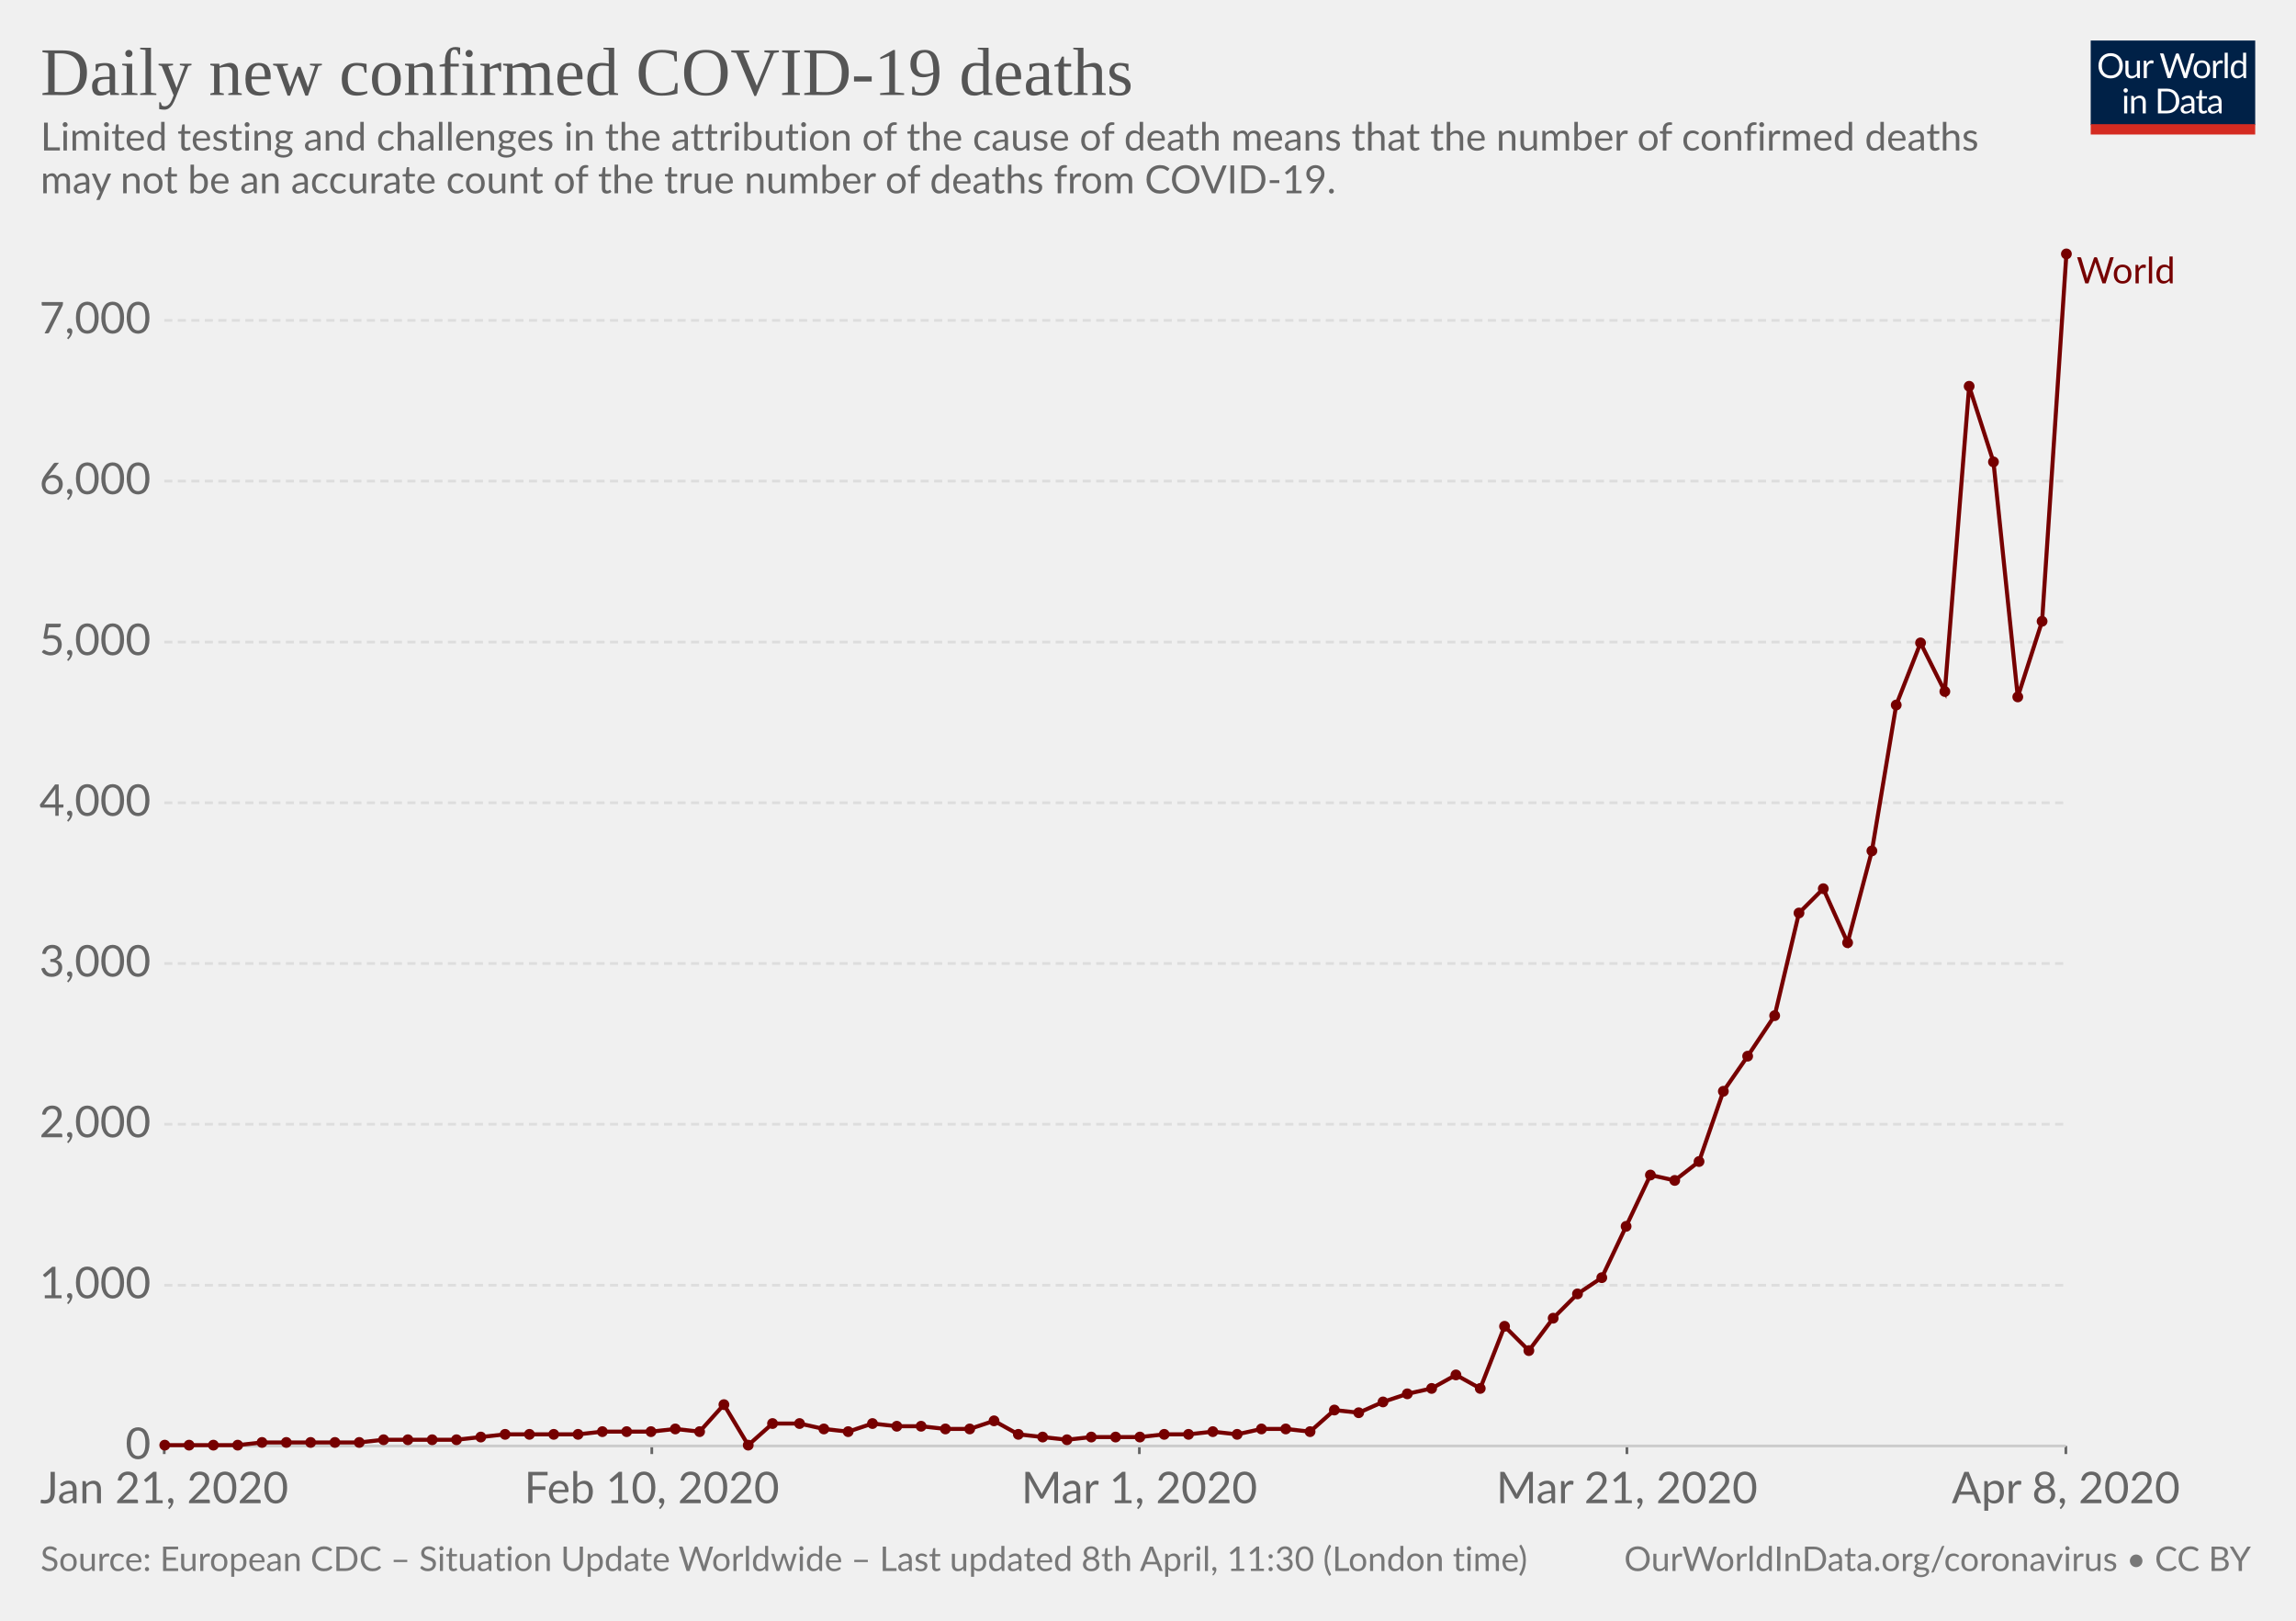
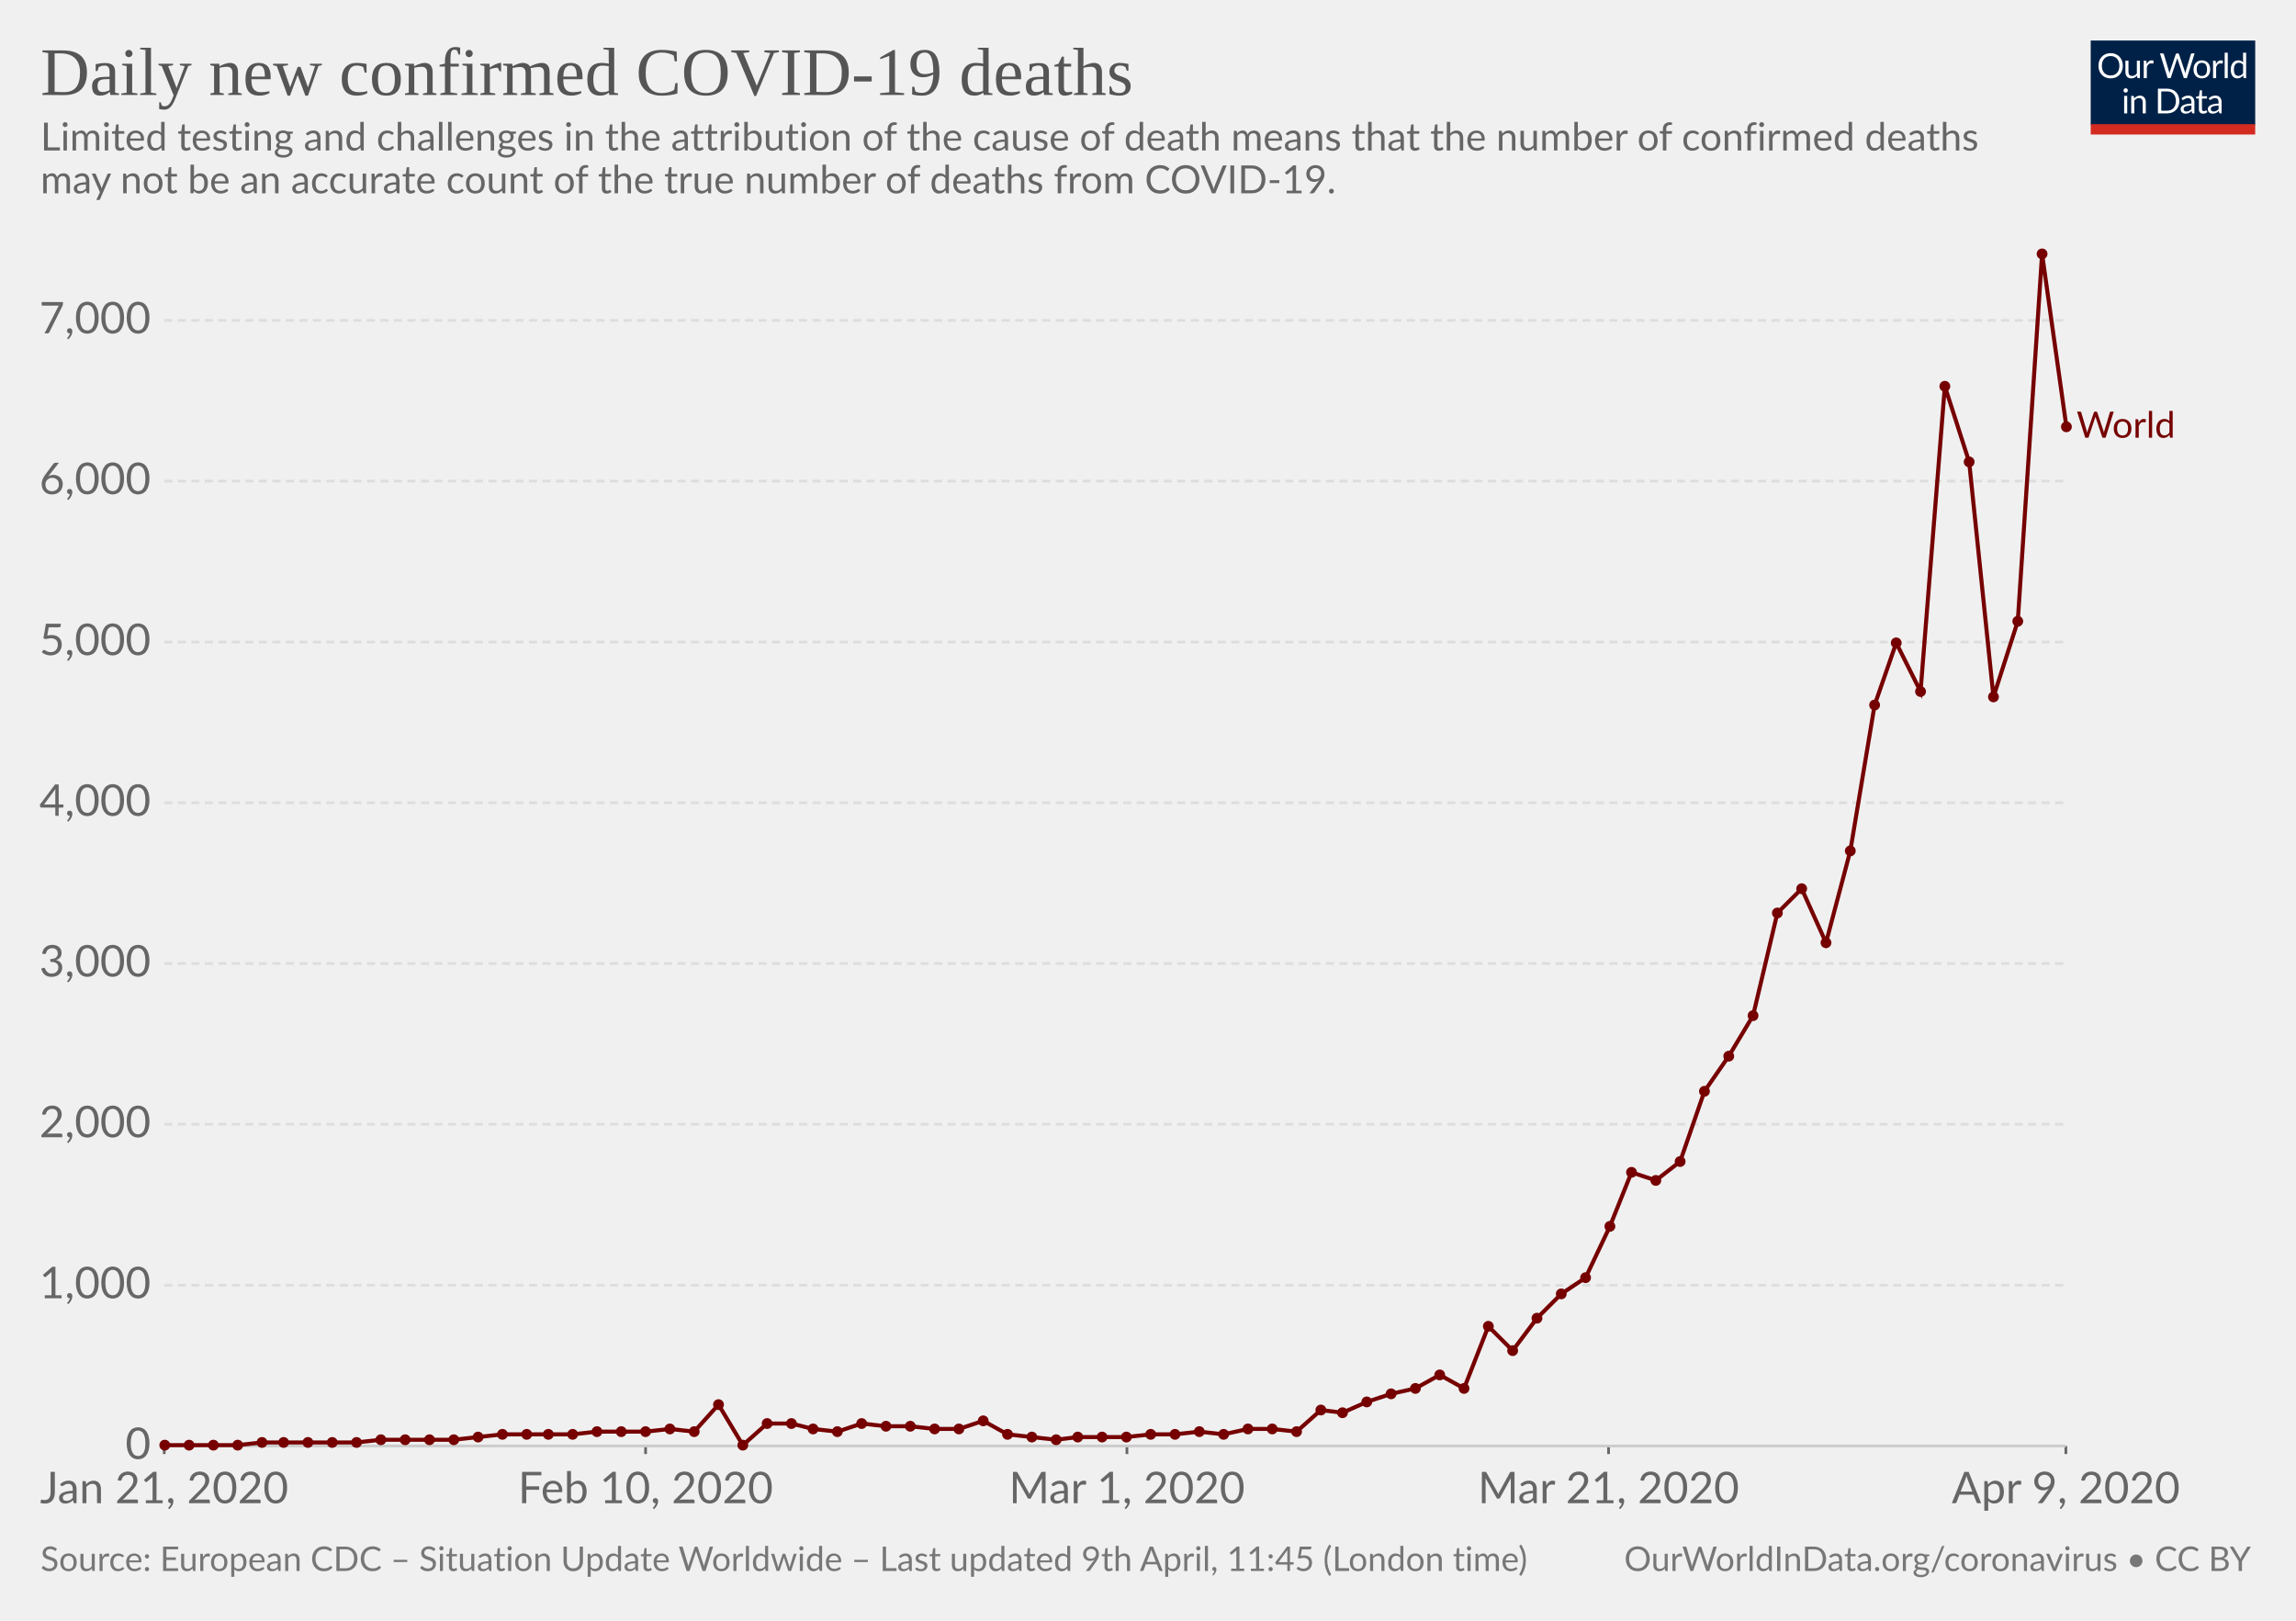
<svg xmlns="http://www.w3.org/2000/svg" version="1.1" style="background-color:#fff;-webkit-font-smoothing:antialiased" width="850" height="600" font-family="Lato,'Helvetica Neue',Helvetica,Arial,sans-serif" font-size="18" text-rendering="optimizeLegibility">
  <g class="HeaderView">
    <g transform="matrix(.29 0 0 .29 774 15)">
      <svg width="210" height="120" viewBox="0 0 210 120" fill="none">
        <g clip-path="url(#clip0)">
          <path d="M0 0h210v107.89H0V0z" fill="#002147" />
          <path d="M40.98 32.25c0 2.36-.38 4.53-1.12 6.51a14.26 14.26 0 01-8.1 8.4c-1.9.78-4.02 1.17-6.34 1.17-2.31 0-4.42-.39-6.33-1.17a14.31 14.31 0 01-8.08-8.4 18.29 18.29 0 01-1.12-6.51c0-2.36.38-4.53 1.12-6.5.75-1.97 1.8-3.67 3.17-5.1 1.37-1.43 3-2.55 4.9-3.34 1.92-.8 4.03-1.19 6.34-1.19 2.32 0 4.43.4 6.34 1.19 1.92.8 3.56 1.9 4.93 3.34a14.87 14.87 0 013.17 5.1 18.1 18.1 0 011.12 6.5zm-4.38 0c0-1.94-.26-3.68-.8-5.22a10.91 10.91 0 00-2.24-3.89 9.68 9.68 0 00-3.52-2.46 11.95 11.95 0 00-4.62-.86c-1.68 0-3.21.28-4.6.86a9.88 9.88 0 00-3.54 2.46 10.91 10.91 0 00-2.24 3.9c-.53 1.53-.8 3.27-.8 5.2 0 1.94.27 3.68.8 5.22a11.17 11.17 0 002.24 3.9 10.01 10.01 0 003.55 2.44c1.38.56 2.9.83 4.6.83 1.7 0 3.24-.27 4.61-.83a9.8 9.8 0 003.52-2.44 11.17 11.17 0 002.25-3.9c.53-1.54.8-3.28.8-5.21zm26.22-6.54V48H60.5c-.56 0-.9-.27-1.05-.81l-.31-2.4a12.45 12.45 0 01-3.26 2.6c-1.2.64-2.58.96-4.13.96-1.22 0-2.3-.2-3.24-.6a6.52 6.52 0 01-2.33-1.7 7.37 7.37 0 01-1.43-2.67c-.3-1.04-.46-2.2-.46-3.45V25.7h3.91v14.22c0 1.68.38 2.99 1.15 3.91.77.93 1.96 1.39 3.54 1.39 1.16 0 2.24-.27 3.23-.82a10.42 10.42 0 002.8-2.28V25.7h3.91zm8.61 4.47a9.94 9.94 0 012.6-3.56 5.64 5.64 0 013.76-1.3c.47 0 .92.05 1.34.15.44.1.83.27 1.17.49L80 28.88c-.09.37-.3.55-.66.55-.2 0-.5-.04-.9-.13a6.21 6.21 0 00-3.24.18c-.54.2-1.03.5-1.47.92-.42.4-.81.9-1.17 1.5-.33.58-.64 1.26-.92 2.02V48h-3.94V25.71h2.25c.42 0 .72.08.88.25.16.16.27.44.33.83l.26 3.39zm61.16-13.7L122.75 48h-3.82l-7.99-24.05a21.95 21.95 0 01-.42-1.58 38.36 38.36 0 01-.44 1.58L102.05 48h-3.83L88.4 16.47h3.54c.38 0 .7.1.95.29.26.2.43.43.5.73l6.52 21.9c.1.4.2.83.28 1.28.1.46.2.94.29 1.46l.3-1.46c.12-.47.25-.9.38-1.27l7.41-21.91c.1-.25.26-.48.51-.69.27-.22.58-.33.95-.33h1.23c.38 0 .69.1.92.29.24.2.41.43.53.73l7.4 21.9a28.4 28.4 0 01.68 2.62 29.52 29.52 0 01.52-2.61l6.54-21.91c.07-.27.23-.5.48-.7.27-.21.58-.32.95-.32h3.32zm9.35 8.88c1.63 0 3.1.27 4.4.82a9.43 9.43 0 015.46 5.94c.5 1.4.74 2.98.74 4.73 0 1.76-.25 3.34-.74 4.75a9.43 9.43 0 01-5.46 5.92c-1.3.52-2.77.79-4.4.79-1.64 0-3.12-.27-4.44-.8a9.42 9.42 0 01-3.35-2.3c-.92-1-1.63-2.2-2.13-3.61-.49-1.41-.73-3-.73-4.75s.24-3.33.73-4.73c.5-1.43 1.2-2.64 2.13-3.63.93-1 2.04-1.77 3.35-2.31 1.32-.55 2.8-.82 4.44-.82zm0 19.89c2.2 0 3.84-.73 4.93-2.2 1.08-1.48 1.63-3.54 1.63-6.18 0-2.66-.55-4.72-1.63-6.2-1.09-1.49-2.73-2.23-4.93-2.23-1.12 0-2.09.2-2.93.57-.82.39-1.5.94-2.06 1.65-.55.72-.96 1.61-1.24 2.67-.26 1.04-.4 2.22-.4 3.54 0 2.64.55 4.7 1.64 6.18 1.1 1.47 2.76 2.2 4.99 2.2zm17.97-15.07a9.94 9.94 0 012.6-3.56 5.64 5.64 0 013.76-1.3c.47 0 .91.05 1.34.15.44.1.83.27 1.16.49l-.28 2.92c-.09.37-.31.55-.66.55-.2 0-.5-.04-.9-.13a6.2 6.2 0 00-3.24.18c-.54.2-1.03.5-1.47.92-.43.4-.82.9-1.17 1.5a13.1 13.1 0 00-.92 2.02V48h-3.94V25.71h2.24c.43 0 .72.08.88.25.17.16.28.44.33.83l.27 3.39zm15.04-14.59V48h-3.92V15.6h3.92zm19.55 15.43a6.22 6.22 0 00-2.38-2.05 6.7 6.7 0 00-2.86-.6c-2.07 0-3.66.75-4.77 2.23-1.12 1.48-1.68 3.6-1.68 6.33 0 1.46.13 2.7.38 3.74a7.29 7.29 0 001.1 2.56 4.35 4.35 0 001.78 1.45c.7.3 1.5.46 2.4.46 1.29 0 2.41-.3 3.36-.88a9.6 9.6 0 002.67-2.49V31.02zm3.91-15.43V48h-2.33c-.56 0-.9-.27-1.06-.81l-.35-2.71a12.13 12.13 0 01-3.25 2.77 8.28 8.28 0 01-4.23 1.06 7.31 7.31 0 01-6.14-2.9c-.73-.96-1.3-2.15-1.69-3.57a18.35 18.35 0 01.07-9.48 11.29 11.29 0 011.89-3.7 8.7 8.7 0 017.06-3.34 7.96 7.96 0 016.12 2.62V15.59h3.91zM46.61 70.71V93H42.7V70.71h3.91zm.84-7c0 .39-.08.75-.24 1.09-.15.32-.35.61-.62.88-.25.25-.55.44-.9.59a2.67 2.67 0 01-2.16 0 2.9 2.9 0 01-1.45-1.47 2.67 2.67 0 010-2.16c.15-.35.35-.65.6-.9.25-.27.53-.47.85-.62a2.67 2.67 0 012.16 0c.35.15.65.35.9.62.27.25.47.55.62.9.16.34.24.7.24 1.08zm7.97 10.24c.49-.54 1-1.04 1.54-1.48a9.85 9.85 0 013.66-1.84 8.96 8.96 0 015.43.35c.94.4 1.72.97 2.33 1.71.63.74 1.11 1.62 1.43 2.67.32 1.04.49 2.19.49 3.45V93h-3.94V78.81c0-1.69-.4-3-1.17-3.92-.76-.93-1.93-1.4-3.5-1.4-1.15 0-2.24.27-3.25.83-1 .56-1.92 1.31-2.77 2.27V93h-3.94V70.71h2.35c.56 0 .9.28 1.04.82l.3 2.42zm57.7 3.3c0 2.36-.37 4.5-1.11 6.44a14.3 14.3 0 01-3.17 4.98c-1.37 1.37-3 2.45-4.93 3.2-1.9.76-4.02 1.13-6.33 1.13H85.8V61.47h11.77c2.31 0 4.42.39 6.33 1.15a13.8 13.8 0 018.1 8.18 17.75 17.75 0 011.12 6.45zm-4.37 0c0-1.94-.26-3.67-.8-5.2a10.94 10.94 0 00-2.23-3.87 9.57 9.57 0 00-3.53-2.42 12.23 12.23 0 00-4.61-.83h-7.5v24.62h7.5c1.7 0 3.24-.28 4.61-.84a9.7 9.7 0 003.53-2.4 10.94 10.94 0 002.24-3.87c.53-1.53.8-3.26.8-5.2zm19.8 5.72c-1.8.06-3.34.2-4.62.44-1.26.22-2.3.51-3.1.88-.8.36-1.37.8-1.74 1.3-.35.5-.53 1.05-.53 1.67 0 .58.1 1.1.3 1.52a3 3 0 00.76 1.05c.34.27.73.46 1.17.6.45.11.94.17 1.45.17a7.28 7.28 0 003.5-.81 11.95 11.95 0 002.82-2.2v-4.62zm-12.65-9.11a12.73 12.73 0 013.98-2.66c1.43-.59 3-.88 4.73-.88 1.25 0 2.36.2 3.33.61a6.81 6.81 0 013.94 4.38c.33 1.04.5 2.19.5 3.43V93h-1.74a1.8 1.8 0 01-.88-.18c-.2-.13-.36-.38-.48-.74l-.44-2.12c-.59.55-1.16 1.03-1.72 1.46a9.48 9.48 0 01-3.74 1.7c-.69.15-1.46.23-2.3.23-.87 0-1.69-.12-2.45-.35a5.34 5.34 0 01-3.34-2.93 6.64 6.64 0 01-.49-2.64c0-.88.25-1.72.73-2.53a6.33 6.33 0 012.35-2.17c1.09-.63 2.5-1.15 4.25-1.54 1.75-.41 3.89-.65 6.42-.7v-1.75c0-1.73-.37-3.03-1.12-3.91-.75-.9-1.84-1.34-3.28-1.34-.97 0-1.78.12-2.44.37-.64.23-1.2.5-1.7.81l-1.23.82c-.33.23-.67.35-1 .35-.27 0-.5-.07-.69-.2a2.1 2.1 0 01-.48-.53l-.7-1.25zm27.67 19.5c-1.76 0-3.12-.5-4.07-1.48-.94-.98-1.41-2.4-1.41-4.25V74h-2.68a.9.9 0 01-.6-.2c-.16-.14-.24-.36-.24-.66v-1.56l3.65-.46.9-6.89c.05-.22.14-.4.29-.52a.88.88 0 01.62-.22H142v7.67h6.44V74h-6.44v13.38c0 .94.22 1.63.68 2.09.45.45 1.04.68 1.76.68a3.21 3.21 0 001.85-.53l.55-.35c.16-.12.3-.18.41-.18.2 0 .4.13.55.38l1.15 1.87a7.45 7.45 0 01-2.44 1.5c-.96.35-1.94.52-2.95.52zm19.68-10.4c-1.8.07-3.34.21-4.62.45-1.26.22-2.3.51-3.1.88-.8.36-1.37.8-1.74 1.3-.35.5-.53 1.05-.53 1.67 0 .58.1 1.1.3 1.52.18.42.44.77.76 1.05.34.27.73.46 1.17.6.45.11.94.17 1.45.17a7.3 7.3 0 003.5-.81 12.04 12.04 0 002.82-2.2v-4.62zm-12.65-9.1a12.72 12.72 0 013.99-2.66c1.42-.59 3-.88 4.72-.88 1.25 0 2.36.2 3.33.61a6.81 6.81 0 013.94 4.38c.33 1.04.5 2.19.5 3.43V93h-1.74a1.8 1.8 0 01-.88-.18c-.2-.13-.36-.38-.48-.74l-.44-2.12c-.59.55-1.16 1.03-1.72 1.46a9.48 9.48 0 01-3.74 1.7c-.69.15-1.46.23-2.3.23-.87 0-1.69-.12-2.45-.35a5.33 5.33 0 01-3.34-2.93 6.62 6.62 0 01-.49-2.64c0-.88.25-1.72.73-2.53a6.33 6.33 0 012.35-2.17c1.09-.63 2.5-1.15 4.25-1.54 1.74-.41 3.89-.65 6.42-.7v-1.75c0-1.73-.37-3.03-1.12-3.91-.75-.9-1.84-1.34-3.28-1.34-.97 0-1.78.12-2.44.37-.64.23-1.2.5-1.7.81-.46.3-.87.57-1.22.82-.34.23-.68.35-1.02.35-.26 0-.49-.07-.68-.2-.19-.14-.35-.32-.48-.53l-.7-1.25z" fill="#fff" />
          <path fill="#D42B21" d="M0 106.79h210V120H0z" />
        </g>
        <defs>
          <clipPath id="clip0">
            <path fill="#fff" d="M0 0h210v120H0z" />
          </clipPath>
        </defs>
      </svg>
    </g>
    <a href="https://ourworldindata.org/grapher/daily-deaths-covid-19" target="_blank" font-family="&quot;Playfair Display&quot;,Georgia,&quot;Times New Roman&quot;,serif">
      <text font-size="25.2" x="15" y="35.2" fill="#555">
        <tspan x="15" y="35.16">Daily new confirmed COVID-19 deaths</tspan>
      </text>
    </a>
    <text font-size="14.4" x="15" y="55.7" fill="#666">
      <tspan x="15" y="55.72">Limited testing and challenges in the attribution of the cause of death means that the number of confirmed deaths</tspan>
      <tspan x="15" y="71.56">may not be an accurate count of the true number of deaths from COVID-19.</tspan>
    </text>
  </g>
  <g class="LineChart">
    <defs>
      <clipPath id="a">
        <path d="M50.82 0h830v924.8h-830z" />
      </clipPath>
    </defs>
    <g class="AxisBoxView">
      <g class="HorizontalAxis">
-         <path stroke="#666" d="M60.8 535.3v3M241.3 535.3v3M421.8 535.3v3M602.3 535.3v3M764.8 535.3v3" />
+         <path stroke="#666" d="M60.8 535.3v3M239 535.3v3M417.2 535.3v3M595.5 535.3v3M764.8 535.3v3" />
        <text x="60.8" y="556.5" fill="#666" text-anchor="middle" font-size="16.2">Jan 21, 2020</text>
-         <text x="241.3" y="556.5" fill="#666" text-anchor="middle" font-size="16.2">Feb 10, 2020</text>
-         <text x="421.8" y="556.5" fill="#666" text-anchor="middle" font-size="16.2">Mar 1, 2020</text>
-         <text x="602.3" y="556.5" fill="#666" text-anchor="middle" font-size="16.2">Mar 21, 2020</text>
-         <text x="764.8" y="556.5" fill="#666" text-anchor="middle" font-size="16.2">Apr 8, 2020</text>
+         <text x="239" y="556.5" fill="#666" text-anchor="middle" font-size="16.2">Feb 10, 2020</text>
+         <text x="417.2" y="556.5" fill="#666" text-anchor="middle" font-size="16.2">Mar 1, 2020</text>
+         <text x="595.5" y="556.5" fill="#666" text-anchor="middle" font-size="16.2">Mar 21, 2020</text>
+         <text x="764.8" y="556.5" fill="#666" text-anchor="middle" font-size="16.2">Apr 9, 2020</text>
      </g>
      <g class="VerticalAxis" fill="#666" dominant-baseline="middle" text-anchor="end" font-size="16.2">
        <text x="55.82" y="535.3">0</text>
        <text x="55.82" y="475.8">1,000</text>
        <text x="55.82" y="416.2">2,000</text>
        <text x="55.82" y="356.7">3,000</text>
        <text x="55.82" y="297.2">4,000</text>
        <text x="55.82" y="237.7">5,000</text>
        <text x="55.82" y="178.1">6,000</text>
        <text x="55.82" y="118.6">7,000</text>
      </g>
      <g class="AxisGridLines">
        <path stroke="#ccc" d="M60.82 535.3h703.94" />
        <path stroke="#ddd" stroke-dasharray="3,2" d="M60.82 475.8h703.94M60.82 416.2h703.94M60.82 356.7h703.94M60.82 297.2h703.94M60.82 237.7h703.94M60.82 178.1h703.94M60.82 118.6h703.94" />
      </g>
    </g>
    <g clip-path="url(#a)">
      <g class="HeightedLegend" cursor="pointer">
        <g class="legendMark">
-           <text font-size="13.5" x="768.8" y="104.9" fill="#760000">
-             <tspan x="768.76" y="104.9">World</tspan>
+           <text font-size="13.5" x="768.8" y="162.1" fill="#760000">
+             <tspan x="768.76" y="162.05">World</tspan>
          </text>
        </g>
      </g>
      <g class="Lines">
        <g class="key-World_0">
-           <path stroke="#760000" stroke-linecap="round" d="M61 535h27l9-1h36l9-1h27l9-1 9-1h27l9-1h18l9-1 9 1 9-10 9 15 9-8h10l9 2 9 1 9-3 9 1h9l9 1h9l9-3 9 5 9 1 9 1 9-1h18l9-1h9l9-1 9 1 9-2h9l9 1 9-8 9 1 9-4 9-3 9-2 9-5 9 5 9-23 9 9 9-12 9-9 9-6 9-19 9-19 9 2 9-7 9-26 9-13 10-15 9-38 9-9 9 20 9-34 9-54 9-23 9 18 9-113 9 28 9 87 9-28 9-136" fill="none" stroke-width="1.5" />
+           <path stroke="#760000" stroke-linecap="round" d="M61 535h27l9-1h35l9-1h27l9-1 9-1h26l9-1h18l9-1 9 1 9-10 9 15 9-8h9l8 2 9 1 9-3 9 1h9l9 1h9l9-3 9 5 9 1 9 1 8-1h18l9-1h9l9-1 9 1 9-2h9l9 1 9-8 8 1 9-4 9-3 9-2 9-5 9 5 9-23 9 9 9-12 9-9 9-6 9-19 8-20 9 3 9-7 9-26 9-13 9-15 9-38 9-9 9 20 9-34 9-54 8-23 9 18 9-113 9 28 9 87 9-28 9-136 9 64" fill="none" stroke-width="1.5" />
          <g fill="#760000">
            <circle cx="61" cy="535" r="2" />
            <circle cx="70" cy="535" r="2" />
            <circle cx="79" cy="535" r="2" />
            <circle cx="88" cy="535" r="2" />
            <circle cx="97" cy="534" r="2" />
-             <circle cx="106" cy="534" r="2" />
-             <circle cx="115" cy="534" r="2" />
-             <circle cx="124" cy="534" r="2" />
-             <circle cx="133" cy="534" r="2" />
-             <circle cx="142" cy="533" r="2" />
-             <circle cx="151" cy="533" r="2" />
-             <circle cx="160" cy="533" r="2" />
-             <circle cx="169" cy="533" r="2" />
-             <circle cx="178" cy="532" r="2" />
-             <circle cx="187" cy="531" r="2" />
-             <circle cx="196" cy="531" r="2" />
-             <circle cx="205" cy="531" r="2" />
-             <circle cx="214" cy="531" r="2" />
-             <circle cx="223" cy="530" r="2" />
-             <circle cx="232" cy="530" r="2" />
-             <circle cx="241" cy="530" r="2" />
-             <circle cx="250" cy="529" r="2" />
-             <circle cx="259" cy="530" r="2" />
-             <circle cx="268" cy="520" r="2" />
-             <circle cx="277" cy="535" r="2" />
-             <circle cx="286" cy="527" r="2" />
-             <circle cx="296" cy="527" r="2" />
-             <circle cx="305" cy="529" r="2" />
-             <circle cx="314" cy="530" r="2" />
-             <circle cx="323" cy="527" r="2" />
-             <circle cx="332" cy="528" r="2" />
-             <circle cx="341" cy="528" r="2" />
-             <circle cx="350" cy="529" r="2" />
-             <circle cx="359" cy="529" r="2" />
-             <circle cx="368" cy="526" r="2" />
-             <circle cx="377" cy="531" r="2" />
-             <circle cx="386" cy="532" r="2" />
-             <circle cx="395" cy="533" r="2" />
-             <circle cx="404" cy="532" r="2" />
-             <circle cx="413" cy="532" r="2" />
-             <circle cx="422" cy="532" r="2" />
-             <circle cx="431" cy="531" r="2" />
-             <circle cx="440" cy="531" r="2" />
-             <circle cx="449" cy="530" r="2" />
-             <circle cx="458" cy="531" r="2" />
-             <circle cx="467" cy="529" r="2" />
-             <circle cx="476" cy="529" r="2" />
-             <circle cx="485" cy="530" r="2" />
-             <circle cx="494" cy="522" r="2" />
-             <circle cx="503" cy="523" r="2" />
-             <circle cx="512" cy="519" r="2" />
-             <circle cx="521" cy="516" r="2" />
-             <circle cx="530" cy="514" r="2" />
-             <circle cx="539" cy="509" r="2" />
-             <circle cx="548" cy="514" r="2" />
-             <circle cx="557" cy="491" r="2" />
-             <circle cx="566" cy="500" r="2" />
-             <circle cx="575" cy="488" r="2" />
-             <circle cx="584" cy="479" r="2" />
-             <circle cx="593" cy="473" r="2" />
-             <circle cx="602" cy="454" r="2" />
-             <circle cx="611" cy="435" r="2" />
-             <circle cx="620" cy="437" r="2" />
-             <circle cx="629" cy="430" r="2" />
-             <circle cx="638" cy="404" r="2" />
-             <circle cx="647" cy="391" r="2" />
-             <circle cx="657" cy="376" r="2" />
-             <circle cx="666" cy="338" r="2" />
-             <circle cx="675" cy="329" r="2" />
-             <circle cx="684" cy="349" r="2" />
-             <circle cx="693" cy="315" r="2" />
-             <circle cx="702" cy="261" r="2" />
-             <circle cx="711" cy="238" r="2" />
-             <circle cx="720" cy="256" r="2" />
-             <circle cx="729" cy="143" r="2" />
-             <circle cx="738" cy="171" r="2" />
-             <circle cx="747" cy="258" r="2" />
-             <circle cx="756" cy="230" r="2" />
-             <circle cx="765" cy="94" r="2" />
+             <circle cx="105" cy="534" r="2" />
+             <circle cx="114" cy="534" r="2" />
+             <circle cx="123" cy="534" r="2" />
+             <circle cx="132" cy="534" r="2" />
+             <circle cx="141" cy="533" r="2" />
+             <circle cx="150" cy="533" r="2" />
+             <circle cx="159" cy="533" r="2" />
+             <circle cx="168" cy="533" r="2" />
+             <circle cx="177" cy="532" r="2" />
+             <circle cx="186" cy="531" r="2" />
+             <circle cx="195" cy="531" r="2" />
+             <circle cx="203" cy="531" r="2" />
+             <circle cx="212" cy="531" r="2" />
+             <circle cx="221" cy="530" r="2" />
+             <circle cx="230" cy="530" r="2" />
+             <circle cx="239" cy="530" r="2" />
+             <circle cx="248" cy="529" r="2" />
+             <circle cx="257" cy="530" r="2" />
+             <circle cx="266" cy="520" r="2" />
+             <circle cx="275" cy="535" r="2" />
+             <circle cx="284" cy="527" r="2" />
+             <circle cx="293" cy="527" r="2" />
+             <circle cx="301" cy="529" r="2" />
+             <circle cx="310" cy="530" r="2" />
+             <circle cx="319" cy="527" r="2" />
+             <circle cx="328" cy="528" r="2" />
+             <circle cx="337" cy="528" r="2" />
+             <circle cx="346" cy="529" r="2" />
+             <circle cx="355" cy="529" r="2" />
+             <circle cx="364" cy="526" r="2" />
+             <circle cx="373" cy="531" r="2" />
+             <circle cx="382" cy="532" r="2" />
+             <circle cx="391" cy="533" r="2" />
+             <circle cx="399" cy="532" r="2" />
+             <circle cx="408" cy="532" r="2" />
+             <circle cx="417" cy="532" r="2" />
+             <circle cx="426" cy="531" r="2" />
+             <circle cx="435" cy="531" r="2" />
+             <circle cx="444" cy="530" r="2" />
+             <circle cx="453" cy="531" r="2" />
+             <circle cx="462" cy="529" r="2" />
+             <circle cx="471" cy="529" r="2" />
+             <circle cx="480" cy="530" r="2" />
+             <circle cx="489" cy="522" r="2" />
+             <circle cx="497" cy="523" r="2" />
+             <circle cx="506" cy="519" r="2" />
+             <circle cx="515" cy="516" r="2" />
+             <circle cx="524" cy="514" r="2" />
+             <circle cx="533" cy="509" r="2" />
+             <circle cx="542" cy="514" r="2" />
+             <circle cx="551" cy="491" r="2" />
+             <circle cx="560" cy="500" r="2" />
+             <circle cx="569" cy="488" r="2" />
+             <circle cx="578" cy="479" r="2" />
+             <circle cx="587" cy="473" r="2" />
+             <circle cx="596" cy="454" r="2" />
+             <circle cx="604" cy="434" r="2" />
+             <circle cx="613" cy="437" r="2" />
+             <circle cx="622" cy="430" r="2" />
+             <circle cx="631" cy="404" r="2" />
+             <circle cx="640" cy="391" r="2" />
+             <circle cx="649" cy="376" r="2" />
+             <circle cx="658" cy="338" r="2" />
+             <circle cx="667" cy="329" r="2" />
+             <circle cx="676" cy="349" r="2" />
+             <circle cx="685" cy="315" r="2" />
+             <circle cx="694" cy="261" r="2" />
+             <circle cx="702" cy="238" r="2" />
+             <circle cx="711" cy="256" r="2" />
+             <circle cx="720" cy="143" r="2" />
+             <circle cx="729" cy="171" r="2" />
+             <circle cx="738" cy="258" r="2" />
+             <circle cx="747" cy="230" r="2" />
+             <circle cx="756" cy="94" r="2" />
+             <circle cx="765" cy="158" r="2" />
          </g>
        </g>
      </g>
    </g>
  </g>
  <g class="SourcesFooter" fill="#777">
    <g class="clickable" fill="#777">
      <text font-size="12.6" x="15" y="581.6">
-         <tspan x="15" y="581.58">Source: European CDC – Situation Update Worldwide – Last updated 8th April, 11:30 (London time)</tspan>
+         <tspan x="15" y="581.58">Source: European CDC – Situation Update Worldwide – Last updated 9th April, 11:45 (London time)</tspan>
      </text>
    </g>
    <text font-size="12.6" x="601.3" y="581.6">
      <tspan x="601.27" y="581.58">
        <a target="_blank" href="https://ourworldindata.org/coronavirus" fill="#777">OurWorldInData.org/coronavirus</a> • <a class="cclogo" href="http://creativecommons.org/licenses/by/4.0/deed.en_US" target="_blank" fill="#777">CC BY</a>
      </tspan>
    </text>
  </g>
</svg>
